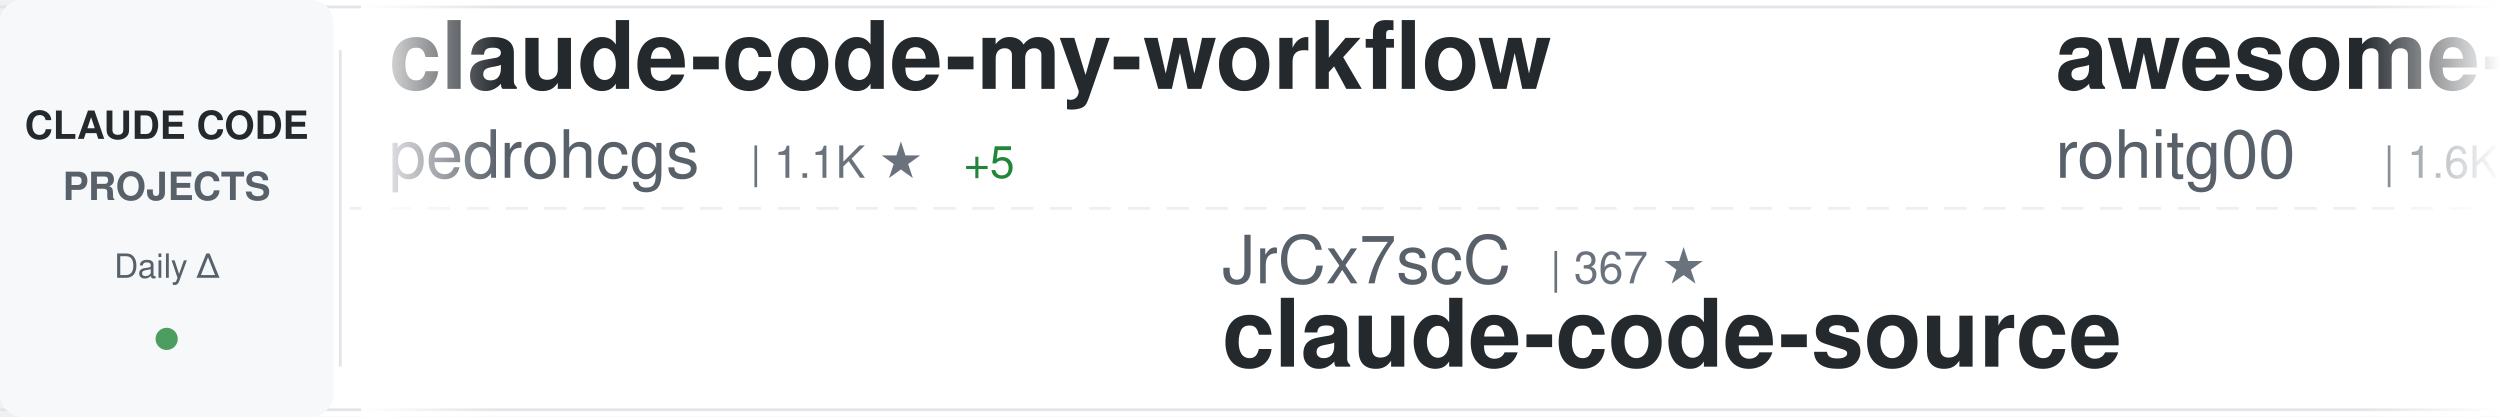
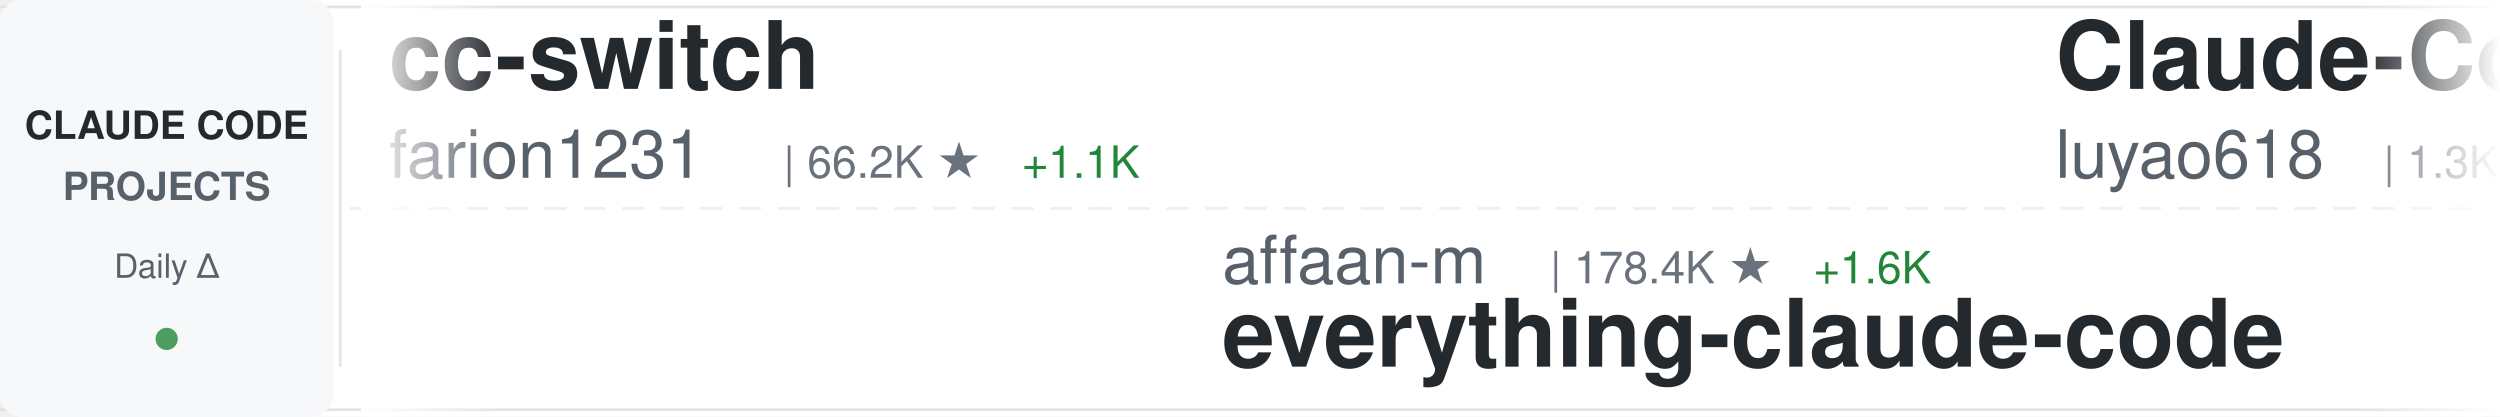
<svg xmlns="http://www.w3.org/2000/svg" width="900" height="150">
  <defs>
    <linearGradient id="awesomeLeftFade" x1="0%" y1="0%" x2="100%" y2="0%">
      <stop offset="0%" style="stop-color:#ffffff;stop-opacity:1" />
      <stop offset="100%" style="stop-color:#ffffff;stop-opacity:0" />
    </linearGradient>
    <linearGradient id="awesomeRightFade" x1="0%" y1="0%" x2="100%" y2="0%">
      <stop offset="0%" style="stop-color:#ffffff;stop-opacity:0" />
      <stop offset="100%" style="stop-color:#ffffff;stop-opacity:1" />
    </linearGradient>
  </defs>
  <rect width="900" height="150" fill="#ffffff" rx="8" />
  <rect x="0" y="2" width="900" height="1" fill="#e1e4e8" />
  <rect x="0" y="147" width="900" height="1" fill="#e1e4e8" />
  <line x1="0" y1="75" x2="900" y2="75" stroke="#e1e4e8" stroke-width="1" stroke-dasharray="8 6" opacity="0.6" />
  <rect x="0" y="0" width="120" height="150" fill="#f6f8fa" rx="8" />
  <text x="60" y="50" font-family="-apple-system, BlinkMacSystemFont, 'Segoe UI', Helvetica, Arial, sans-serif" font-size="14" font-weight="600" fill="#24292e" text-anchor="middle">CLAUDE CODE</text>
  <text x="60" y="72" font-family="-apple-system, BlinkMacSystemFont, 'Segoe UI', Helvetica, Arial, sans-serif" font-size="14" font-weight="600" fill="#586069" text-anchor="middle">PROJECTS</text>
  <text x="60" y="100" font-family="-apple-system, BlinkMacSystemFont, 'Segoe UI', Helvetica, Arial, sans-serif" font-size="12" font-weight="500" fill="#586069" text-anchor="middle">Daily Δ</text>
  <circle cx="60" cy="122" r="4" fill="#22863a" opacity="0.8" />
  <rect x="122" y="18" width="1" height="114" fill="#e1e4e8" />
  <clipPath id="awesomeTickerClip">
    <rect x="130" y="0" width="770" height="150" />
  </clipPath>
  <g clip-path="url(#awesomeTickerClip)">
    <g id="awesomeTickerItems">
      <animateTransform attributeName="transform" attributeType="XML" type="translate" from="0 0" to="-3000 0" dur="54s" repeatCount="indefinite" />
      <g transform="translate(0, 0)">
-         <text x="140" y="32" font-family="-apple-system, BlinkMacSystemFont, 'Segoe UI', Helvetica, Arial, sans-serif" font-size="34" font-weight="600" fill="#24292e">claude-code-my-workflow</text>
-         <text x="140" y="64" font-family="-apple-system, BlinkMacSystemFont, 'Segoe UI', Helvetica, Arial, sans-serif" font-size="24" font-weight="400" fill="#586069">pedrohcgs</text>
-         <text x="270" y="64" font-family="-apple-system, BlinkMacSystemFont, 'Segoe UI', Helvetica, Arial, sans-serif" font-size="16" font-weight="500" fill="#6a737d">| 1.1K ★</text>
-         <text x="347" y="64" font-family="-apple-system, BlinkMacSystemFont, 'Segoe UI', Helvetica, Arial, sans-serif" font-size="16" font-weight="500" fill="#22863a"> +5</text>
+         <text x="140" y="32" font-family="-apple-system, BlinkMacSystemFont, 'Segoe UI', Helvetica, Arial, sans-serif" font-size="34" font-weight="600" fill="#24292e">cc-switch</text>
+         <text x="140" y="64" font-family="-apple-system, BlinkMacSystemFont, 'Segoe UI', Helvetica, Arial, sans-serif" font-size="24" font-weight="400" fill="#586069">farion1231</text>
+         <text x="282" y="64" font-family="-apple-system, BlinkMacSystemFont, 'Segoe UI', Helvetica, Arial, sans-serif" font-size="16" font-weight="500" fill="#6a737d">| 66.2K ★</text>
+         <text x="368" y="64" font-family="-apple-system, BlinkMacSystemFont, 'Segoe UI', Helvetica, Arial, sans-serif" font-size="16" font-weight="500" fill="#22863a"> +1.1K</text>
      </g>
      <g transform="translate(300, 0)">
-         <text x="140" y="102" font-family="-apple-system, BlinkMacSystemFont, 'Segoe UI', Helvetica, Arial, sans-serif" font-size="24" font-weight="400" fill="#586069">JrCx7scC</text>
-         <text x="258" y="102" font-family="-apple-system, BlinkMacSystemFont, 'Segoe UI', Helvetica, Arial, sans-serif" font-size="16" font-weight="500" fill="#6a737d">| 367 ★</text>
-         <text x="140" y="132" font-family="-apple-system, BlinkMacSystemFont, 'Segoe UI', Helvetica, Arial, sans-serif" font-size="34" font-weight="600" fill="#24292e">claude-code-source</text>
+         <text x="140" y="102" font-family="-apple-system, BlinkMacSystemFont, 'Segoe UI', Helvetica, Arial, sans-serif" font-size="24" font-weight="400" fill="#586069">affaan-m</text>
+         <text x="258" y="102" font-family="-apple-system, BlinkMacSystemFont, 'Segoe UI', Helvetica, Arial, sans-serif" font-size="16" font-weight="500" fill="#6a737d">| 178.4K ★</text>
+         <text x="353" y="102" font-family="-apple-system, BlinkMacSystemFont, 'Segoe UI', Helvetica, Arial, sans-serif" font-size="16" font-weight="500" fill="#22863a"> +1.6K</text>
+         <text x="140" y="132" font-family="-apple-system, BlinkMacSystemFont, 'Segoe UI', Helvetica, Arial, sans-serif" font-size="34" font-weight="600" fill="#24292e">everything-claude-code</text>
      </g>
      <g transform="translate(600, 0)">
-         <text x="140" y="32" font-family="-apple-system, BlinkMacSystemFont, 'Segoe UI', Helvetica, Arial, sans-serif" font-size="34" font-weight="600" fill="#24292e">awesome-claude-code-tool...</text>
-         <text x="140" y="64" font-family="-apple-system, BlinkMacSystemFont, 'Segoe UI', Helvetica, Arial, sans-serif" font-size="24" font-weight="400" fill="#586069">rohitg00</text>
-         <text x="258" y="64" font-family="-apple-system, BlinkMacSystemFont, 'Segoe UI', Helvetica, Arial, sans-serif" font-size="16" font-weight="500" fill="#6a737d">| 1.6K ★</text>
-         <text x="335" y="64" font-family="-apple-system, BlinkMacSystemFont, 'Segoe UI', Helvetica, Arial, sans-serif" font-size="16" font-weight="500" fill="#22863a"> +11</text>
+         <text x="140" y="32" font-family="-apple-system, BlinkMacSystemFont, 'Segoe UI', Helvetica, Arial, sans-serif" font-size="34" font-weight="600" fill="#24292e">Claude-Code-Source-Study</text>
+         <text x="140" y="64" font-family="-apple-system, BlinkMacSystemFont, 'Segoe UI', Helvetica, Arial, sans-serif" font-size="24" font-weight="400" fill="#586069">luyao618</text>
+         <text x="258" y="64" font-family="-apple-system, BlinkMacSystemFont, 'Segoe UI', Helvetica, Arial, sans-serif" font-size="16" font-weight="500" fill="#6a737d">| 1.3K ★</text>
+         <text x="335" y="64" font-family="-apple-system, BlinkMacSystemFont, 'Segoe UI', Helvetica, Arial, sans-serif" font-size="16" font-weight="500" fill="#22863a"> +5</text>
      </g>
      <g transform="translate(900, 0)">
-         <text x="140" y="102" font-family="-apple-system, BlinkMacSystemFont, 'Segoe UI', Helvetica, Arial, sans-serif" font-size="24" font-weight="400" fill="#586069">lorryjovens-hub</text>
-         <text x="342" y="102" font-family="-apple-system, BlinkMacSystemFont, 'Segoe UI', Helvetica, Arial, sans-serif" font-size="16" font-weight="500" fill="#6a737d">| 1.6K ★</text>
-         <text x="419" y="102" font-family="-apple-system, BlinkMacSystemFont, 'Segoe UI', Helvetica, Arial, sans-serif" font-size="16" font-weight="500" fill="#22863a"> +5</text>
-         <text x="140" y="132" font-family="-apple-system, BlinkMacSystemFont, 'Segoe UI', Helvetica, Arial, sans-serif" font-size="34" font-weight="600" fill="#24292e">claude-code-rust</text>
+         <text x="140" y="102" font-family="-apple-system, BlinkMacSystemFont, 'Segoe UI', Helvetica, Arial, sans-serif" font-size="24" font-weight="400" fill="#586069">sickn33</text>
+         <text x="246" y="102" font-family="-apple-system, BlinkMacSystemFont, 'Segoe UI', Helvetica, Arial, sans-serif" font-size="16" font-weight="500" fill="#6a737d">| 37.1K ★</text>
+         <text x="332" y="102" font-family="-apple-system, BlinkMacSystemFont, 'Segoe UI', Helvetica, Arial, sans-serif" font-size="16" font-weight="500" fill="#22863a"> +100</text>
+         <text x="140" y="132" font-family="-apple-system, BlinkMacSystemFont, 'Segoe UI', Helvetica, Arial, sans-serif" font-size="34" font-weight="600" fill="#24292e">antigravity-awesome-skil...</text>
      </g>
      <g transform="translate(1200, 0)">
        <text x="140" y="32" font-family="-apple-system, BlinkMacSystemFont, 'Segoe UI', Helvetica, Arial, sans-serif" font-size="34" font-weight="600" fill="#24292e">claude-code-tudou</text>
        <text x="140" y="64" font-family="-apple-system, BlinkMacSystemFont, 'Segoe UI', Helvetica, Arial, sans-serif" font-size="24" font-weight="400" fill="#586069">AICoderTudou</text>
        <text x="306" y="64" font-family="-apple-system, BlinkMacSystemFont, 'Segoe UI', Helvetica, Arial, sans-serif" font-size="16" font-weight="500" fill="#6a737d">| 498 ★</text>
        <text x="374" y="64" font-family="-apple-system, BlinkMacSystemFont, 'Segoe UI', Helvetica, Arial, sans-serif" font-size="16" font-weight="500" fill="#22863a"> +1</text>
      </g>
      <g transform="translate(1500, 0)">
-         <text x="140" y="102" font-family="-apple-system, BlinkMacSystemFont, 'Segoe UI', Helvetica, Arial, sans-serif" font-size="24" font-weight="400" fill="#586069">luyao618</text>
-         <text x="258" y="102" font-family="-apple-system, BlinkMacSystemFont, 'Segoe UI', Helvetica, Arial, sans-serif" font-size="16" font-weight="500" fill="#6a737d">| 1.3K ★</text>
-         <text x="335" y="102" font-family="-apple-system, BlinkMacSystemFont, 'Segoe UI', Helvetica, Arial, sans-serif" font-size="16" font-weight="500" fill="#22863a"> +3</text>
-         <text x="140" y="132" font-family="-apple-system, BlinkMacSystemFont, 'Segoe UI', Helvetica, Arial, sans-serif" font-size="34" font-weight="600" fill="#24292e">Claude-Code-Source-Study</text>
+         <text x="140" y="102" font-family="-apple-system, BlinkMacSystemFont, 'Segoe UI', Helvetica, Arial, sans-serif" font-size="24" font-weight="400" fill="#586069">oboard</text>
+         <text x="234" y="102" font-family="-apple-system, BlinkMacSystemFont, 'Segoe UI', Helvetica, Arial, sans-serif" font-size="16" font-weight="500" fill="#6a737d">| 3.1K ★</text>
+         <text x="311" y="102" font-family="-apple-system, BlinkMacSystemFont, 'Segoe UI', Helvetica, Arial, sans-serif" font-size="16" font-weight="500" fill="#22863a"> +2</text>
+         <text x="140" y="132" font-family="-apple-system, BlinkMacSystemFont, 'Segoe UI', Helvetica, Arial, sans-serif" font-size="34" font-weight="600" fill="#24292e">claude-code-rev</text>
      </g>
      <g transform="translate(1800, 0)">
-         <text x="140" y="32" font-family="-apple-system, BlinkMacSystemFont, 'Segoe UI', Helvetica, Arial, sans-serif" font-size="34" font-weight="600" fill="#24292e">Claude-Code-Game-Studios</text>
-         <text x="140" y="64" font-family="-apple-system, BlinkMacSystemFont, 'Segoe UI', Helvetica, Arial, sans-serif" font-size="24" font-weight="400" fill="#586069">Donchitos</text>
-         <text x="270" y="64" font-family="-apple-system, BlinkMacSystemFont, 'Segoe UI', Helvetica, Arial, sans-serif" font-size="16" font-weight="500" fill="#6a737d">| 18.0K ★</text>
-         <text x="356" y="64" font-family="-apple-system, BlinkMacSystemFont, 'Segoe UI', Helvetica, Arial, sans-serif" font-size="16" font-weight="500" fill="#22863a"> +126</text>
+         <text x="140" y="32" font-family="-apple-system, BlinkMacSystemFont, 'Segoe UI', Helvetica, Arial, sans-serif" font-size="34" font-weight="600" fill="#24292e">ClaudeCodeAgents</text>
+         <text x="140" y="64" font-family="-apple-system, BlinkMacSystemFont, 'Segoe UI', Helvetica, Arial, sans-serif" font-size="24" font-weight="400" fill="#586069">darcyegb</text>
+         <text x="258" y="64" font-family="-apple-system, BlinkMacSystemFont, 'Segoe UI', Helvetica, Arial, sans-serif" font-size="16" font-weight="500" fill="#6a737d">| 690 ★</text>
+         <text x="326" y="64" font-family="-apple-system, BlinkMacSystemFont, 'Segoe UI', Helvetica, Arial, sans-serif" font-size="16" font-weight="500" fill="#22863a"> +3</text>
      </g>
      <g transform="translate(2100, 0)">
-         <text x="140" y="102" font-family="-apple-system, BlinkMacSystemFont, 'Segoe UI', Helvetica, Arial, sans-serif" font-size="24" font-weight="400" fill="#586069">nanocoai</text>
-         <text x="258" y="102" font-family="-apple-system, BlinkMacSystemFont, 'Segoe UI', Helvetica, Arial, sans-serif" font-size="16" font-weight="500" fill="#6a737d">| 28.7K ★</text>
-         <text x="344" y="102" font-family="-apple-system, BlinkMacSystemFont, 'Segoe UI', Helvetica, Arial, sans-serif" font-size="16" font-weight="500" fill="#22863a"> +28</text>
-         <text x="140" y="132" font-family="-apple-system, BlinkMacSystemFont, 'Segoe UI', Helvetica, Arial, sans-serif" font-size="34" font-weight="600" fill="#24292e">nanoclaw</text>
+         <text x="140" y="102" font-family="-apple-system, BlinkMacSystemFont, 'Segoe UI', Helvetica, Arial, sans-serif" font-size="24" font-weight="400" fill="#586069">VoltAgent</text>
+         <text x="270" y="102" font-family="-apple-system, BlinkMacSystemFont, 'Segoe UI', Helvetica, Arial, sans-serif" font-size="16" font-weight="500" fill="#6a737d">| 19.5K ★</text>
+         <text x="356" y="102" font-family="-apple-system, BlinkMacSystemFont, 'Segoe UI', Helvetica, Arial, sans-serif" font-size="16" font-weight="500" fill="#22863a"> +60</text>
+         <text x="140" y="132" font-family="-apple-system, BlinkMacSystemFont, 'Segoe UI', Helvetica, Arial, sans-serif" font-size="34" font-weight="600" fill="#24292e">awesome-claude-code-suba...</text>
      </g>
      <g transform="translate(2400, 0)">
-         <text x="140" y="32" font-family="-apple-system, BlinkMacSystemFont, 'Segoe UI', Helvetica, Arial, sans-serif" font-size="34" font-weight="600" fill="#24292e">claude-code-from-source</text>
-         <text x="140" y="64" font-family="-apple-system, BlinkMacSystemFont, 'Segoe UI', Helvetica, Arial, sans-serif" font-size="24" font-weight="400" fill="#586069">alejandrobalderas</text>
-         <text x="366" y="64" font-family="-apple-system, BlinkMacSystemFont, 'Segoe UI', Helvetica, Arial, sans-serif" font-size="16" font-weight="500" fill="#6a737d">| 1.9K ★</text>
-         <text x="443" y="64" font-family="-apple-system, BlinkMacSystemFont, 'Segoe UI', Helvetica, Arial, sans-serif" font-size="16" font-weight="500" fill="#22863a"> +3</text>
+         <text x="140" y="32" font-family="-apple-system, BlinkMacSystemFont, 'Segoe UI', Helvetica, Arial, sans-serif" font-size="34" font-weight="600" fill="#24292e">Claude-code</text>
+         <text x="140" y="64" font-family="-apple-system, BlinkMacSystemFont, 'Segoe UI', Helvetica, Arial, sans-serif" font-size="24" font-weight="400" fill="#586069">zstmfhy</text>
+         <text x="246" y="64" font-family="-apple-system, BlinkMacSystemFont, 'Segoe UI', Helvetica, Arial, sans-serif" font-size="16" font-weight="500" fill="#6a737d">| 190 ★</text>
      </g>
      <g transform="translate(2700, 0)">
-         <text x="140" y="102" font-family="-apple-system, BlinkMacSystemFont, 'Segoe UI', Helvetica, Arial, sans-serif" font-size="24" font-weight="400" fill="#586069">guanshan</text>
-         <text x="258" y="102" font-family="-apple-system, BlinkMacSystemFont, 'Segoe UI', Helvetica, Arial, sans-serif" font-size="16" font-weight="500" fill="#6a737d">| 59 ★</text>
-         <text x="140" y="132" font-family="-apple-system, BlinkMacSystemFont, 'Segoe UI', Helvetica, Arial, sans-serif" font-size="34" font-weight="600" fill="#24292e">ClaudeCode</text>
+         <text x="140" y="102" font-family="-apple-system, BlinkMacSystemFont, 'Segoe UI', Helvetica, Arial, sans-serif" font-size="24" font-weight="400" fill="#586069">alirezarezvani</text>
+         <text x="330" y="102" font-family="-apple-system, BlinkMacSystemFont, 'Segoe UI', Helvetica, Arial, sans-serif" font-size="16" font-weight="500" fill="#6a737d">| 14.3K ★</text>
+         <text x="416" y="102" font-family="-apple-system, BlinkMacSystemFont, 'Segoe UI', Helvetica, Arial, sans-serif" font-size="16" font-weight="500" fill="#22863a"> +97</text>
+         <text x="140" y="132" font-family="-apple-system, BlinkMacSystemFont, 'Segoe UI', Helvetica, Arial, sans-serif" font-size="34" font-weight="600" fill="#24292e">claude-skills</text>
      </g>
      <g transform="translate(3000, 0)">
-         <text x="140" y="32" font-family="-apple-system, BlinkMacSystemFont, 'Segoe UI', Helvetica, Arial, sans-serif" font-size="34" font-weight="600" fill="#24292e">claude-code-my-workflow</text>
-         <text x="140" y="64" font-family="-apple-system, BlinkMacSystemFont, 'Segoe UI', Helvetica, Arial, sans-serif" font-size="24" font-weight="400" fill="#586069">pedrohcgs</text>
-         <text x="270" y="64" font-family="-apple-system, BlinkMacSystemFont, 'Segoe UI', Helvetica, Arial, sans-serif" font-size="16" font-weight="500" fill="#6a737d">| 1.1K ★</text>
-         <text x="347" y="64" font-family="-apple-system, BlinkMacSystemFont, 'Segoe UI', Helvetica, Arial, sans-serif" font-size="16" font-weight="500" fill="#22863a"> +5</text>
+         <text x="140" y="32" font-family="-apple-system, BlinkMacSystemFont, 'Segoe UI', Helvetica, Arial, sans-serif" font-size="34" font-weight="600" fill="#24292e">cc-switch</text>
+         <text x="140" y="64" font-family="-apple-system, BlinkMacSystemFont, 'Segoe UI', Helvetica, Arial, sans-serif" font-size="24" font-weight="400" fill="#586069">farion1231</text>
+         <text x="282" y="64" font-family="-apple-system, BlinkMacSystemFont, 'Segoe UI', Helvetica, Arial, sans-serif" font-size="16" font-weight="500" fill="#6a737d">| 66.2K ★</text>
+         <text x="368" y="64" font-family="-apple-system, BlinkMacSystemFont, 'Segoe UI', Helvetica, Arial, sans-serif" font-size="16" font-weight="500" fill="#22863a"> +1.1K</text>
      </g>
      <g transform="translate(3300, 0)">
-         <text x="140" y="102" font-family="-apple-system, BlinkMacSystemFont, 'Segoe UI', Helvetica, Arial, sans-serif" font-size="24" font-weight="400" fill="#586069">JrCx7scC</text>
-         <text x="258" y="102" font-family="-apple-system, BlinkMacSystemFont, 'Segoe UI', Helvetica, Arial, sans-serif" font-size="16" font-weight="500" fill="#6a737d">| 367 ★</text>
-         <text x="140" y="132" font-family="-apple-system, BlinkMacSystemFont, 'Segoe UI', Helvetica, Arial, sans-serif" font-size="34" font-weight="600" fill="#24292e">claude-code-source</text>
+         <text x="140" y="102" font-family="-apple-system, BlinkMacSystemFont, 'Segoe UI', Helvetica, Arial, sans-serif" font-size="24" font-weight="400" fill="#586069">affaan-m</text>
+         <text x="258" y="102" font-family="-apple-system, BlinkMacSystemFont, 'Segoe UI', Helvetica, Arial, sans-serif" font-size="16" font-weight="500" fill="#6a737d">| 178.4K ★</text>
+         <text x="353" y="102" font-family="-apple-system, BlinkMacSystemFont, 'Segoe UI', Helvetica, Arial, sans-serif" font-size="16" font-weight="500" fill="#22863a"> +1.6K</text>
+         <text x="140" y="132" font-family="-apple-system, BlinkMacSystemFont, 'Segoe UI', Helvetica, Arial, sans-serif" font-size="34" font-weight="600" fill="#24292e">everything-claude-code</text>
      </g>
      <g transform="translate(3600, 0)">
-         <text x="140" y="32" font-family="-apple-system, BlinkMacSystemFont, 'Segoe UI', Helvetica, Arial, sans-serif" font-size="34" font-weight="600" fill="#24292e">awesome-claude-code-tool...</text>
-         <text x="140" y="64" font-family="-apple-system, BlinkMacSystemFont, 'Segoe UI', Helvetica, Arial, sans-serif" font-size="24" font-weight="400" fill="#586069">rohitg00</text>
-         <text x="258" y="64" font-family="-apple-system, BlinkMacSystemFont, 'Segoe UI', Helvetica, Arial, sans-serif" font-size="16" font-weight="500" fill="#6a737d">| 1.6K ★</text>
-         <text x="335" y="64" font-family="-apple-system, BlinkMacSystemFont, 'Segoe UI', Helvetica, Arial, sans-serif" font-size="16" font-weight="500" fill="#22863a"> +11</text>
+         <text x="140" y="32" font-family="-apple-system, BlinkMacSystemFont, 'Segoe UI', Helvetica, Arial, sans-serif" font-size="34" font-weight="600" fill="#24292e">Claude-Code-Source-Study</text>
+         <text x="140" y="64" font-family="-apple-system, BlinkMacSystemFont, 'Segoe UI', Helvetica, Arial, sans-serif" font-size="24" font-weight="400" fill="#586069">luyao618</text>
+         <text x="258" y="64" font-family="-apple-system, BlinkMacSystemFont, 'Segoe UI', Helvetica, Arial, sans-serif" font-size="16" font-weight="500" fill="#6a737d">| 1.3K ★</text>
+         <text x="335" y="64" font-family="-apple-system, BlinkMacSystemFont, 'Segoe UI', Helvetica, Arial, sans-serif" font-size="16" font-weight="500" fill="#22863a"> +5</text>
      </g>
      <g transform="translate(3900, 0)">
-         <text x="140" y="102" font-family="-apple-system, BlinkMacSystemFont, 'Segoe UI', Helvetica, Arial, sans-serif" font-size="24" font-weight="400" fill="#586069">lorryjovens-hub</text>
-         <text x="342" y="102" font-family="-apple-system, BlinkMacSystemFont, 'Segoe UI', Helvetica, Arial, sans-serif" font-size="16" font-weight="500" fill="#6a737d">| 1.6K ★</text>
-         <text x="419" y="102" font-family="-apple-system, BlinkMacSystemFont, 'Segoe UI', Helvetica, Arial, sans-serif" font-size="16" font-weight="500" fill="#22863a"> +5</text>
-         <text x="140" y="132" font-family="-apple-system, BlinkMacSystemFont, 'Segoe UI', Helvetica, Arial, sans-serif" font-size="34" font-weight="600" fill="#24292e">claude-code-rust</text>
+         <text x="140" y="102" font-family="-apple-system, BlinkMacSystemFont, 'Segoe UI', Helvetica, Arial, sans-serif" font-size="24" font-weight="400" fill="#586069">sickn33</text>
+         <text x="246" y="102" font-family="-apple-system, BlinkMacSystemFont, 'Segoe UI', Helvetica, Arial, sans-serif" font-size="16" font-weight="500" fill="#6a737d">| 37.1K ★</text>
+         <text x="332" y="102" font-family="-apple-system, BlinkMacSystemFont, 'Segoe UI', Helvetica, Arial, sans-serif" font-size="16" font-weight="500" fill="#22863a"> +100</text>
+         <text x="140" y="132" font-family="-apple-system, BlinkMacSystemFont, 'Segoe UI', Helvetica, Arial, sans-serif" font-size="34" font-weight="600" fill="#24292e">antigravity-awesome-skil...</text>
      </g>
    </g>
  </g>
  <rect x="130" y="0" width="50" height="150" fill="url(#awesomeLeftFade)" />
  <rect x="850" y="0" width="50" height="150" fill="url(#awesomeRightFade)" />
</svg>
